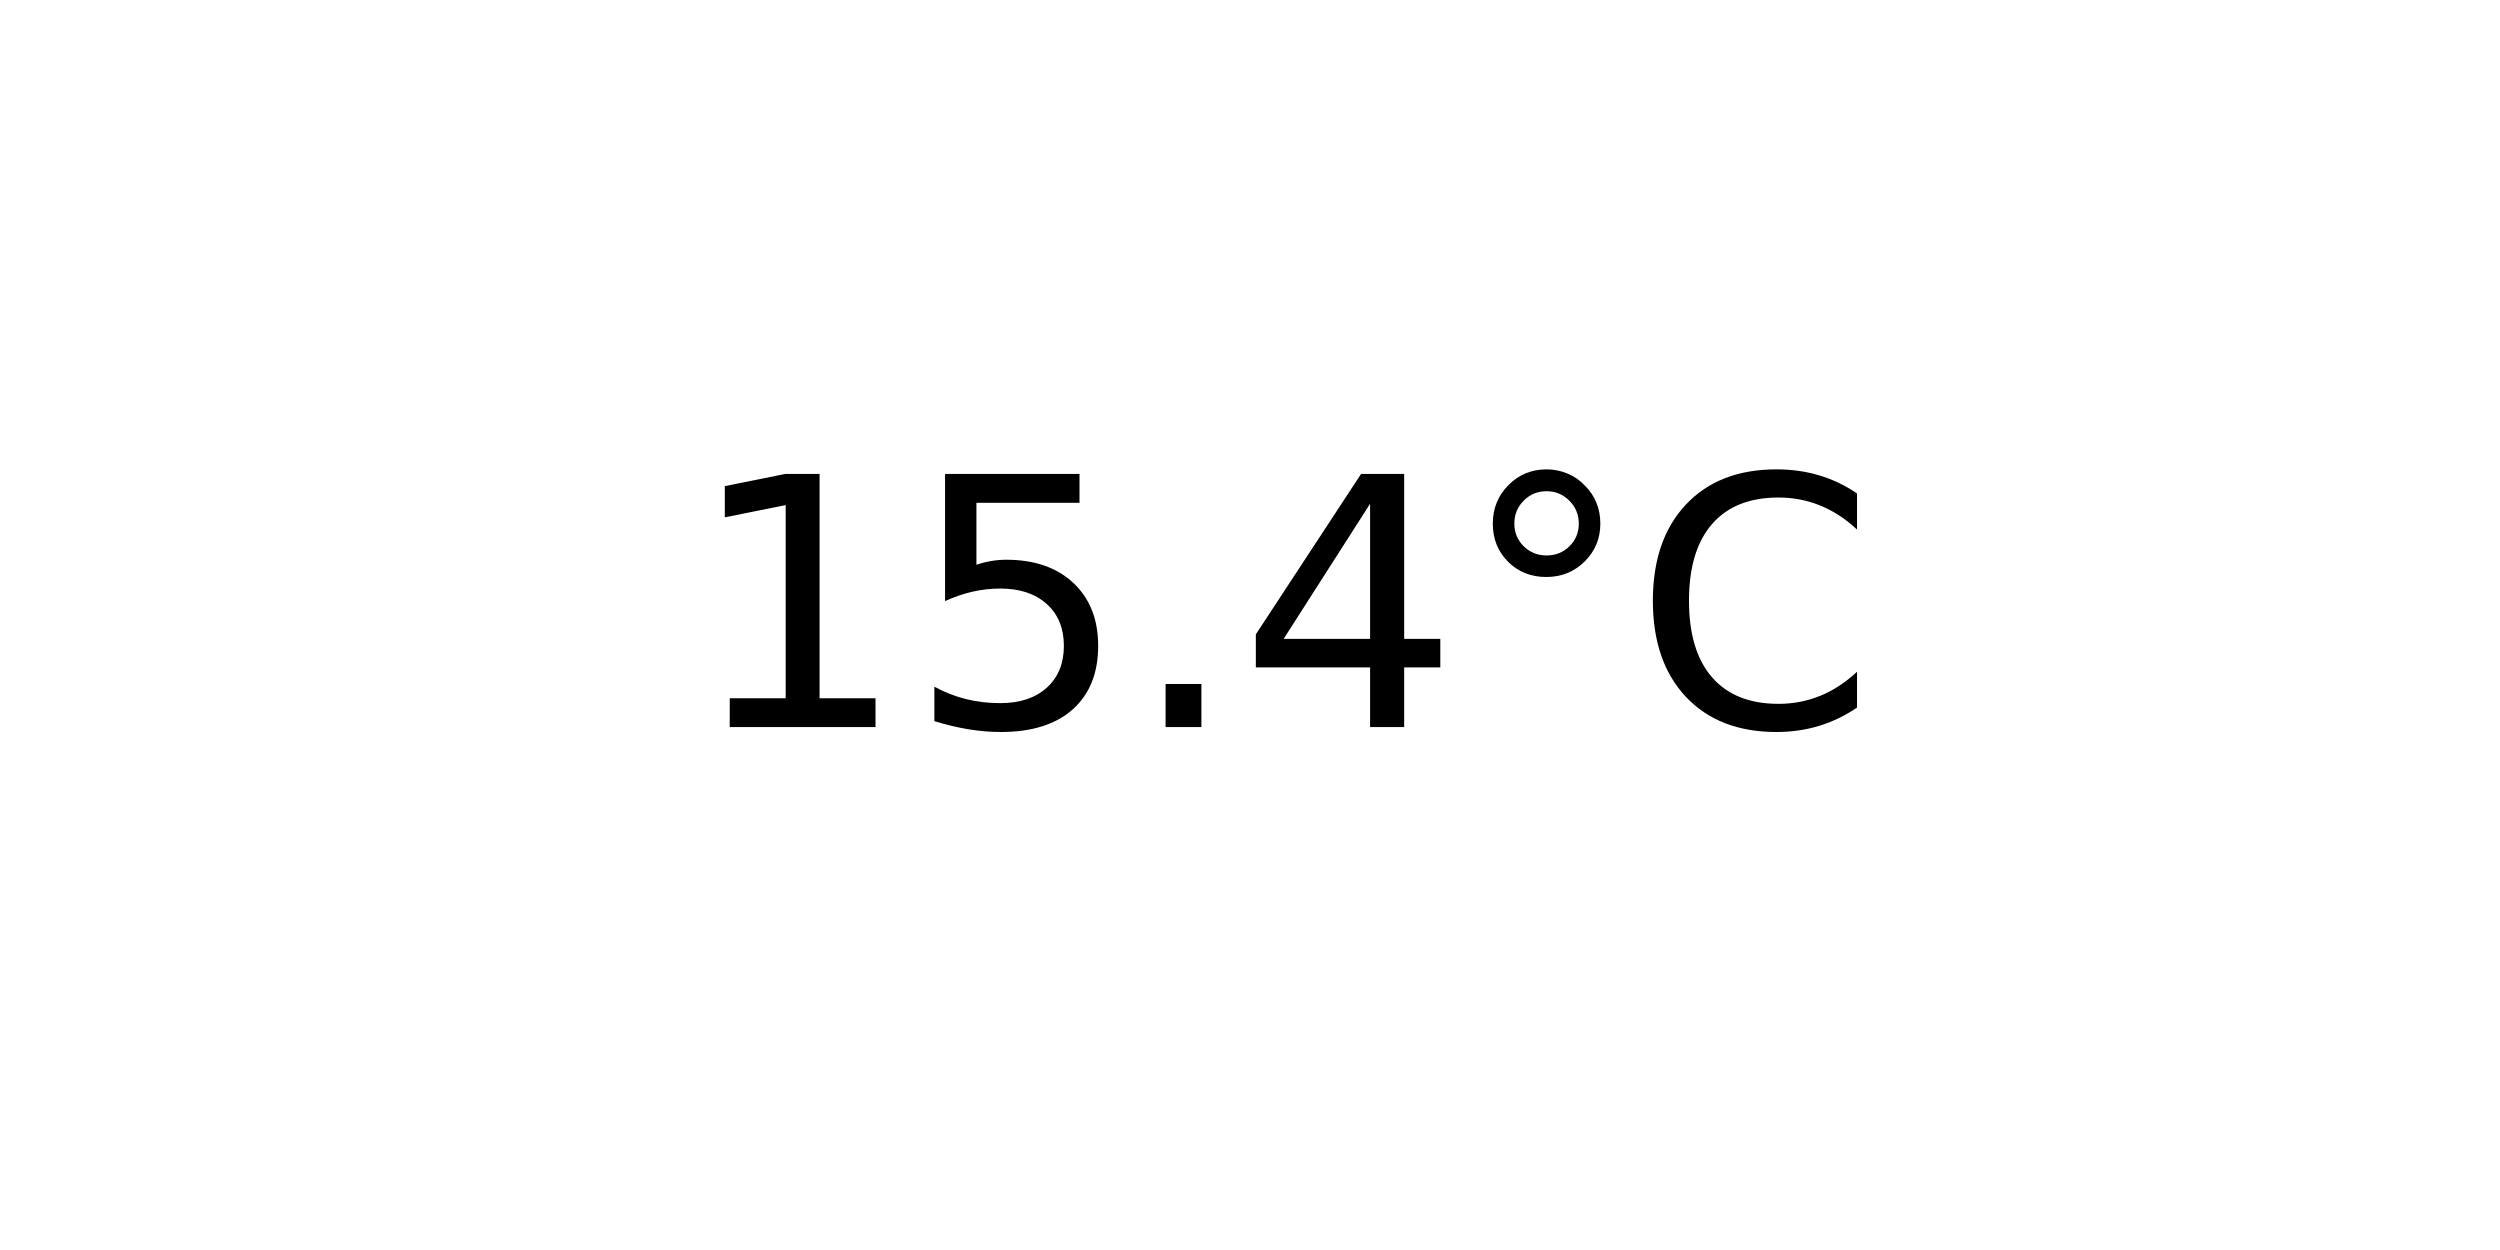
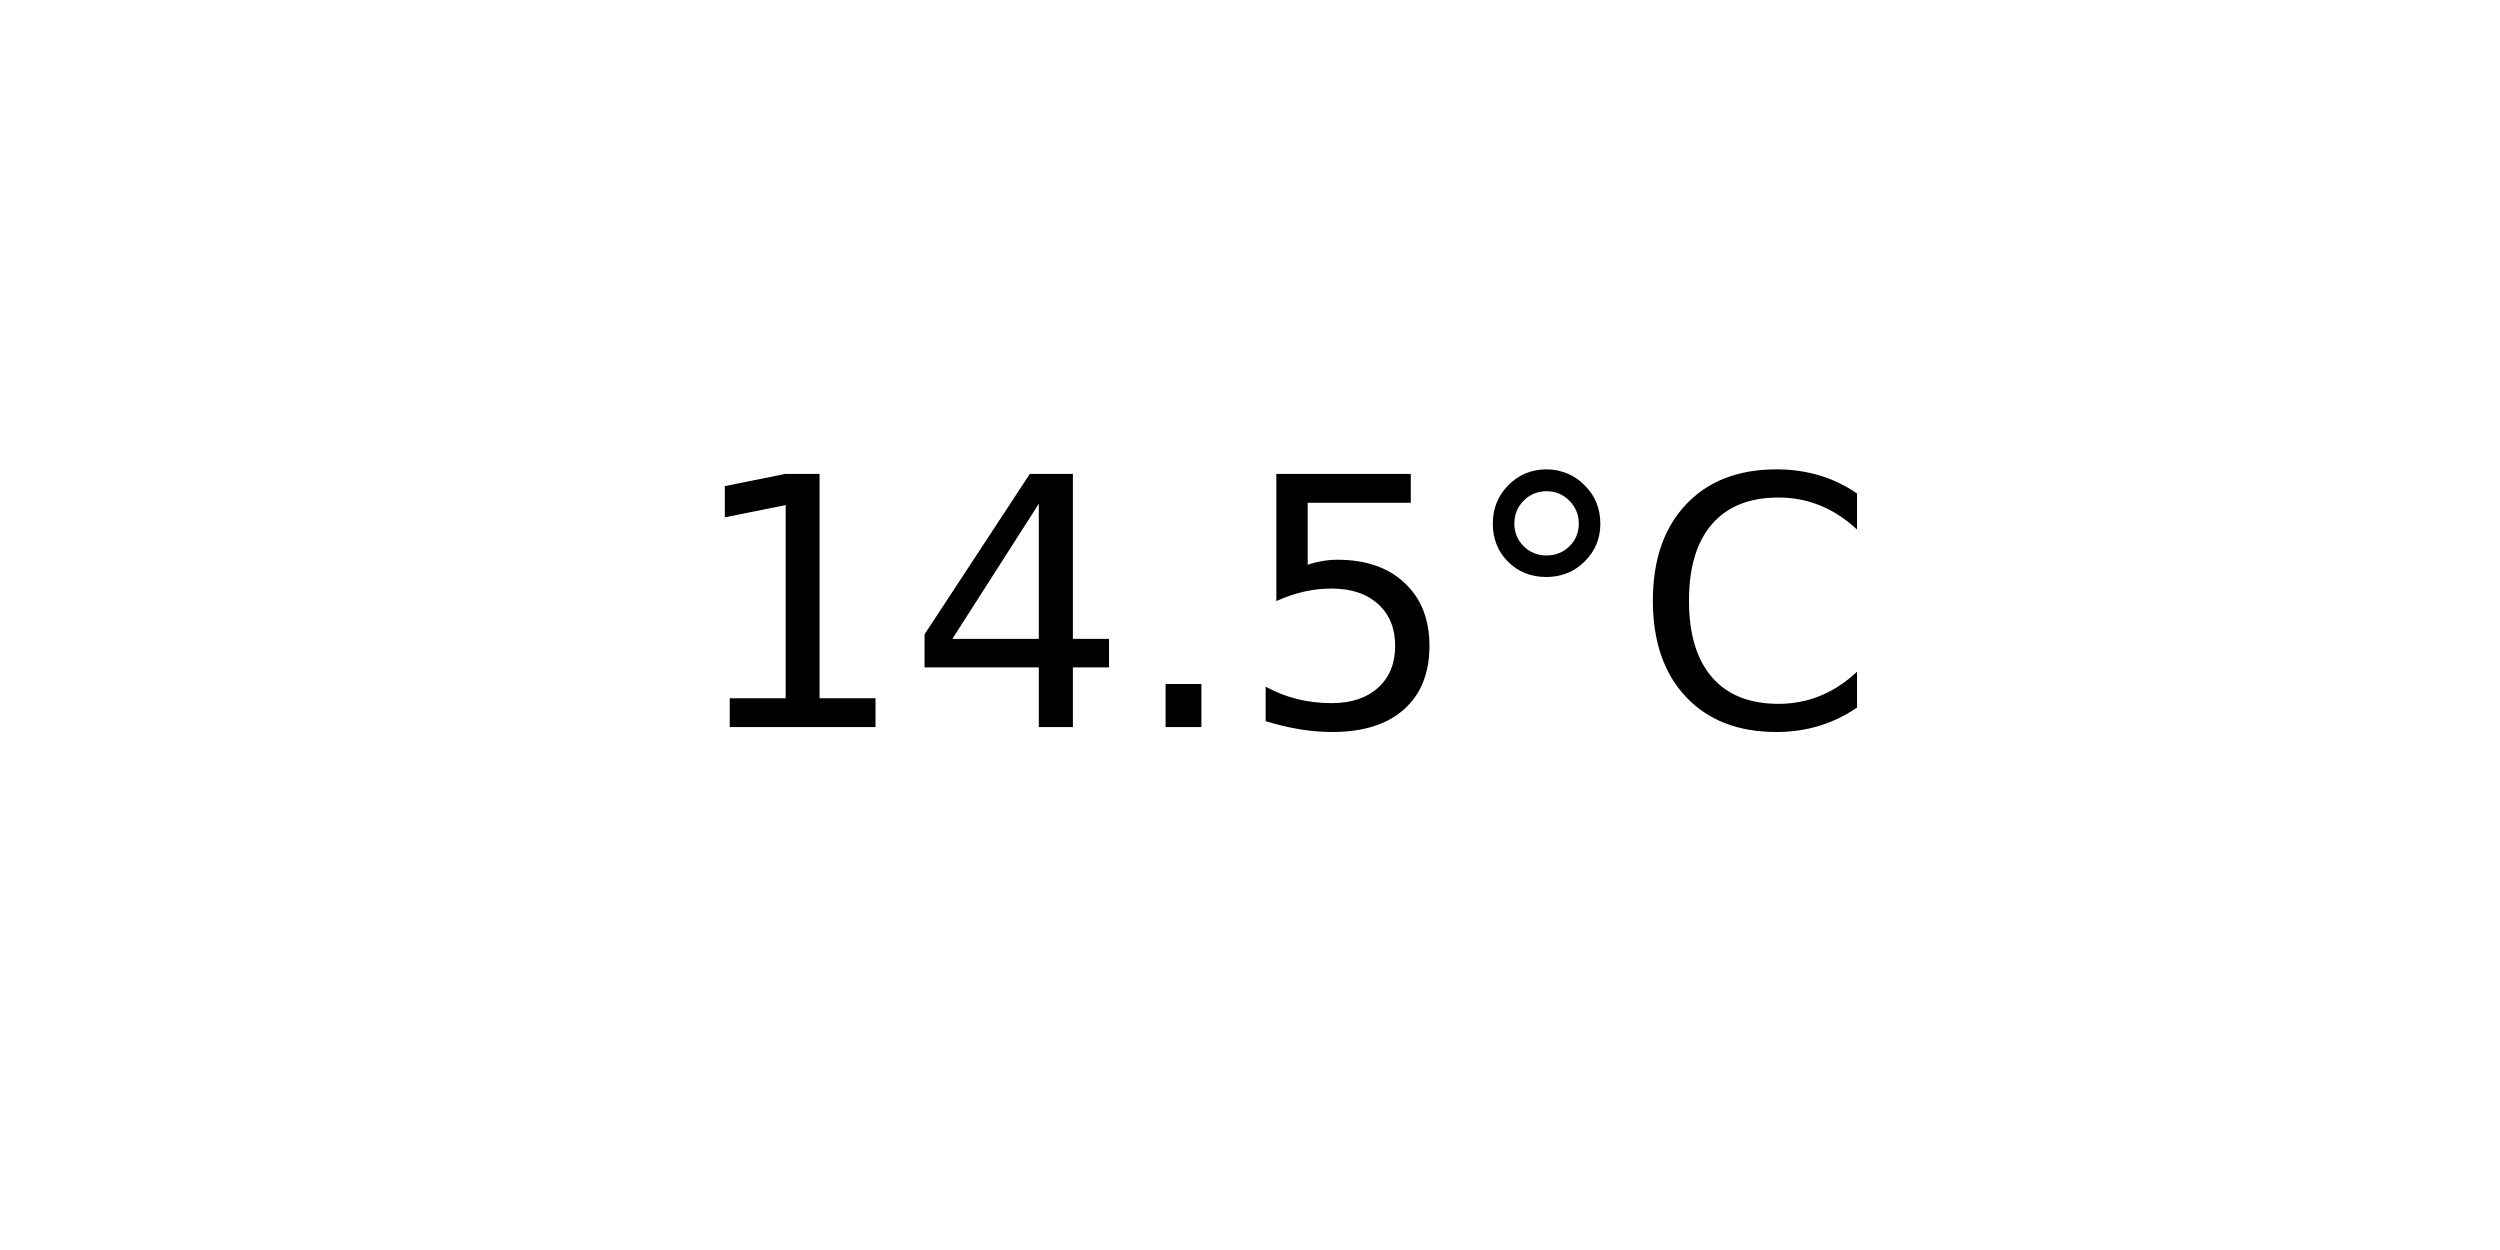
<svg xmlns="http://www.w3.org/2000/svg" xmlns:xlink="http://www.w3.org/1999/xlink" width="72pt" height="36pt" viewBox="0 0 72 36" version="1.1">
  <defs>
    <style type="text/css">*{stroke-linejoin: round; stroke-linecap: butt}</style>
  </defs>
  <g id="figure_1">
    <g id="axes_1">
      <g id="text_1">
        <g transform="translate(19.77578 20.93937) scale(0.1 -0.1)">
          <defs>
            <path id="DejaVuSans-31" d="M 794 531  L 1825 531  L 1825 4091  L 703 3866  L 703 4441  L 1819 4666  L 2450 4666  L 2450 531  L 3481 531  L 3481 0  L 794 0  L 794 531  z " transform="scale(0.015625)" />
+             <path id="DejaVuSans-34" d="M 2419 4116  L 825 1625  L 2419 1625  L 2419 4116  z M 2253 4666  L 3047 4666  L 3047 1625  L 3713 1625  L 3713 1100  L 3047 1100  L 3047 0  L 2419 0  L 2419 1100  L 313 1100  L 313 1709  L 2253 4666  z " transform="scale(0.015625)" />
+             <path id="DejaVuSans-2e" d="M 684 794  L 1344 794  L 1344 0  L 684 0  L 684 794  z " transform="scale(0.015625)" />
            <path id="DejaVuSans-35" d="M 691 4666  L 3169 4666  L 3169 4134  L 1269 4134  L 1269 2991  Q 1406 3038 1543 3061  Q 1681 3084 1819 3084  Q 2600 3084 3056 2656  Q 3513 2228 3513 1497  Q 3513 744 3044 326  Q 2575 -91 1722 -91  Q 1428 -91 1123 -41  Q 819 9 494 109  L 494 744  Q 775 591 1075 516  Q 1375 441 1709 441  Q 2250 441 2565 725  Q 2881 1009 2881 1497  Q 2881 1984 2565 2268  Q 2250 2553 1709 2553  Q 1456 2553 1204 2497  Q 953 2441 691 2322  L 691 4666  z " transform="scale(0.015625)" />
-             <path id="DejaVuSans-2e" d="M 684 794  L 1344 794  L 1344 0  L 684 0  L 684 794  z " transform="scale(0.015625)" />
-             <path id="DejaVuSans-34" d="M 2419 4116  L 825 1625  L 2419 1625  L 2419 4116  z M 2253 4666  L 3047 4666  L 3047 1625  L 3713 1625  L 3713 1100  L 3047 1100  L 3047 0  L 2419 0  L 2419 1100  L 313 1100  L 313 1709  L 2253 4666  z " transform="scale(0.015625)" />
            <path id="DejaVuSans-b0" d="M 1600 4347  Q 1350 4347 1178 4173  Q 1006 4000 1006 3750  Q 1006 3503 1178 3333  Q 1350 3163 1600 3163  Q 1850 3163 2022 3333  Q 2194 3503 2194 3750  Q 2194 3997 2020 4172  Q 1847 4347 1600 4347  z M 1600 4750  Q 1800 4750 1984 4673  Q 2169 4597 2303 4453  Q 2447 4313 2519 4134  Q 2591 3956 2591 3750  Q 2591 3338 2302 3052  Q 2013 2766 1594 2766  Q 1172 2766 890 3047  Q 609 3328 609 3750  Q 609 4169 896 4459  Q 1184 4750 1600 4750  z " transform="scale(0.015625)" />
            <path id="DejaVuSans-43" d="M 4122 4306  L 4122 3641  Q 3803 3938 3442 4084  Q 3081 4231 2675 4231  Q 1875 4231 1450 3742  Q 1025 3253 1025 2328  Q 1025 1406 1450 917  Q 1875 428 2675 428  Q 3081 428 3442 575  Q 3803 722 4122 1019  L 4122 359  Q 3791 134 3420 21  Q 3050 -91 2638 -91  Q 1578 -91 968 557  Q 359 1206 359 2328  Q 359 3453 968 4101  Q 1578 4750 2638 4750  Q 3056 4750 3426 4639  Q 3797 4528 4122 4306  z " transform="scale(0.015625)" />
          </defs>
          <use xlink:href="#DejaVuSans-31" />
-           <use xlink:href="#DejaVuSans-35" x="63.623" />
+           <use xlink:href="#DejaVuSans-34" x="63.623" />
          <use xlink:href="#DejaVuSans-2e" x="127.246" />
-           <use xlink:href="#DejaVuSans-34" x="159.033" />
+           <use xlink:href="#DejaVuSans-35" x="159.033" />
          <use xlink:href="#DejaVuSans-b0" x="222.656" />
          <use xlink:href="#DejaVuSans-43" x="272.656" />
        </g>
      </g>
    </g>
  </g>
</svg>
